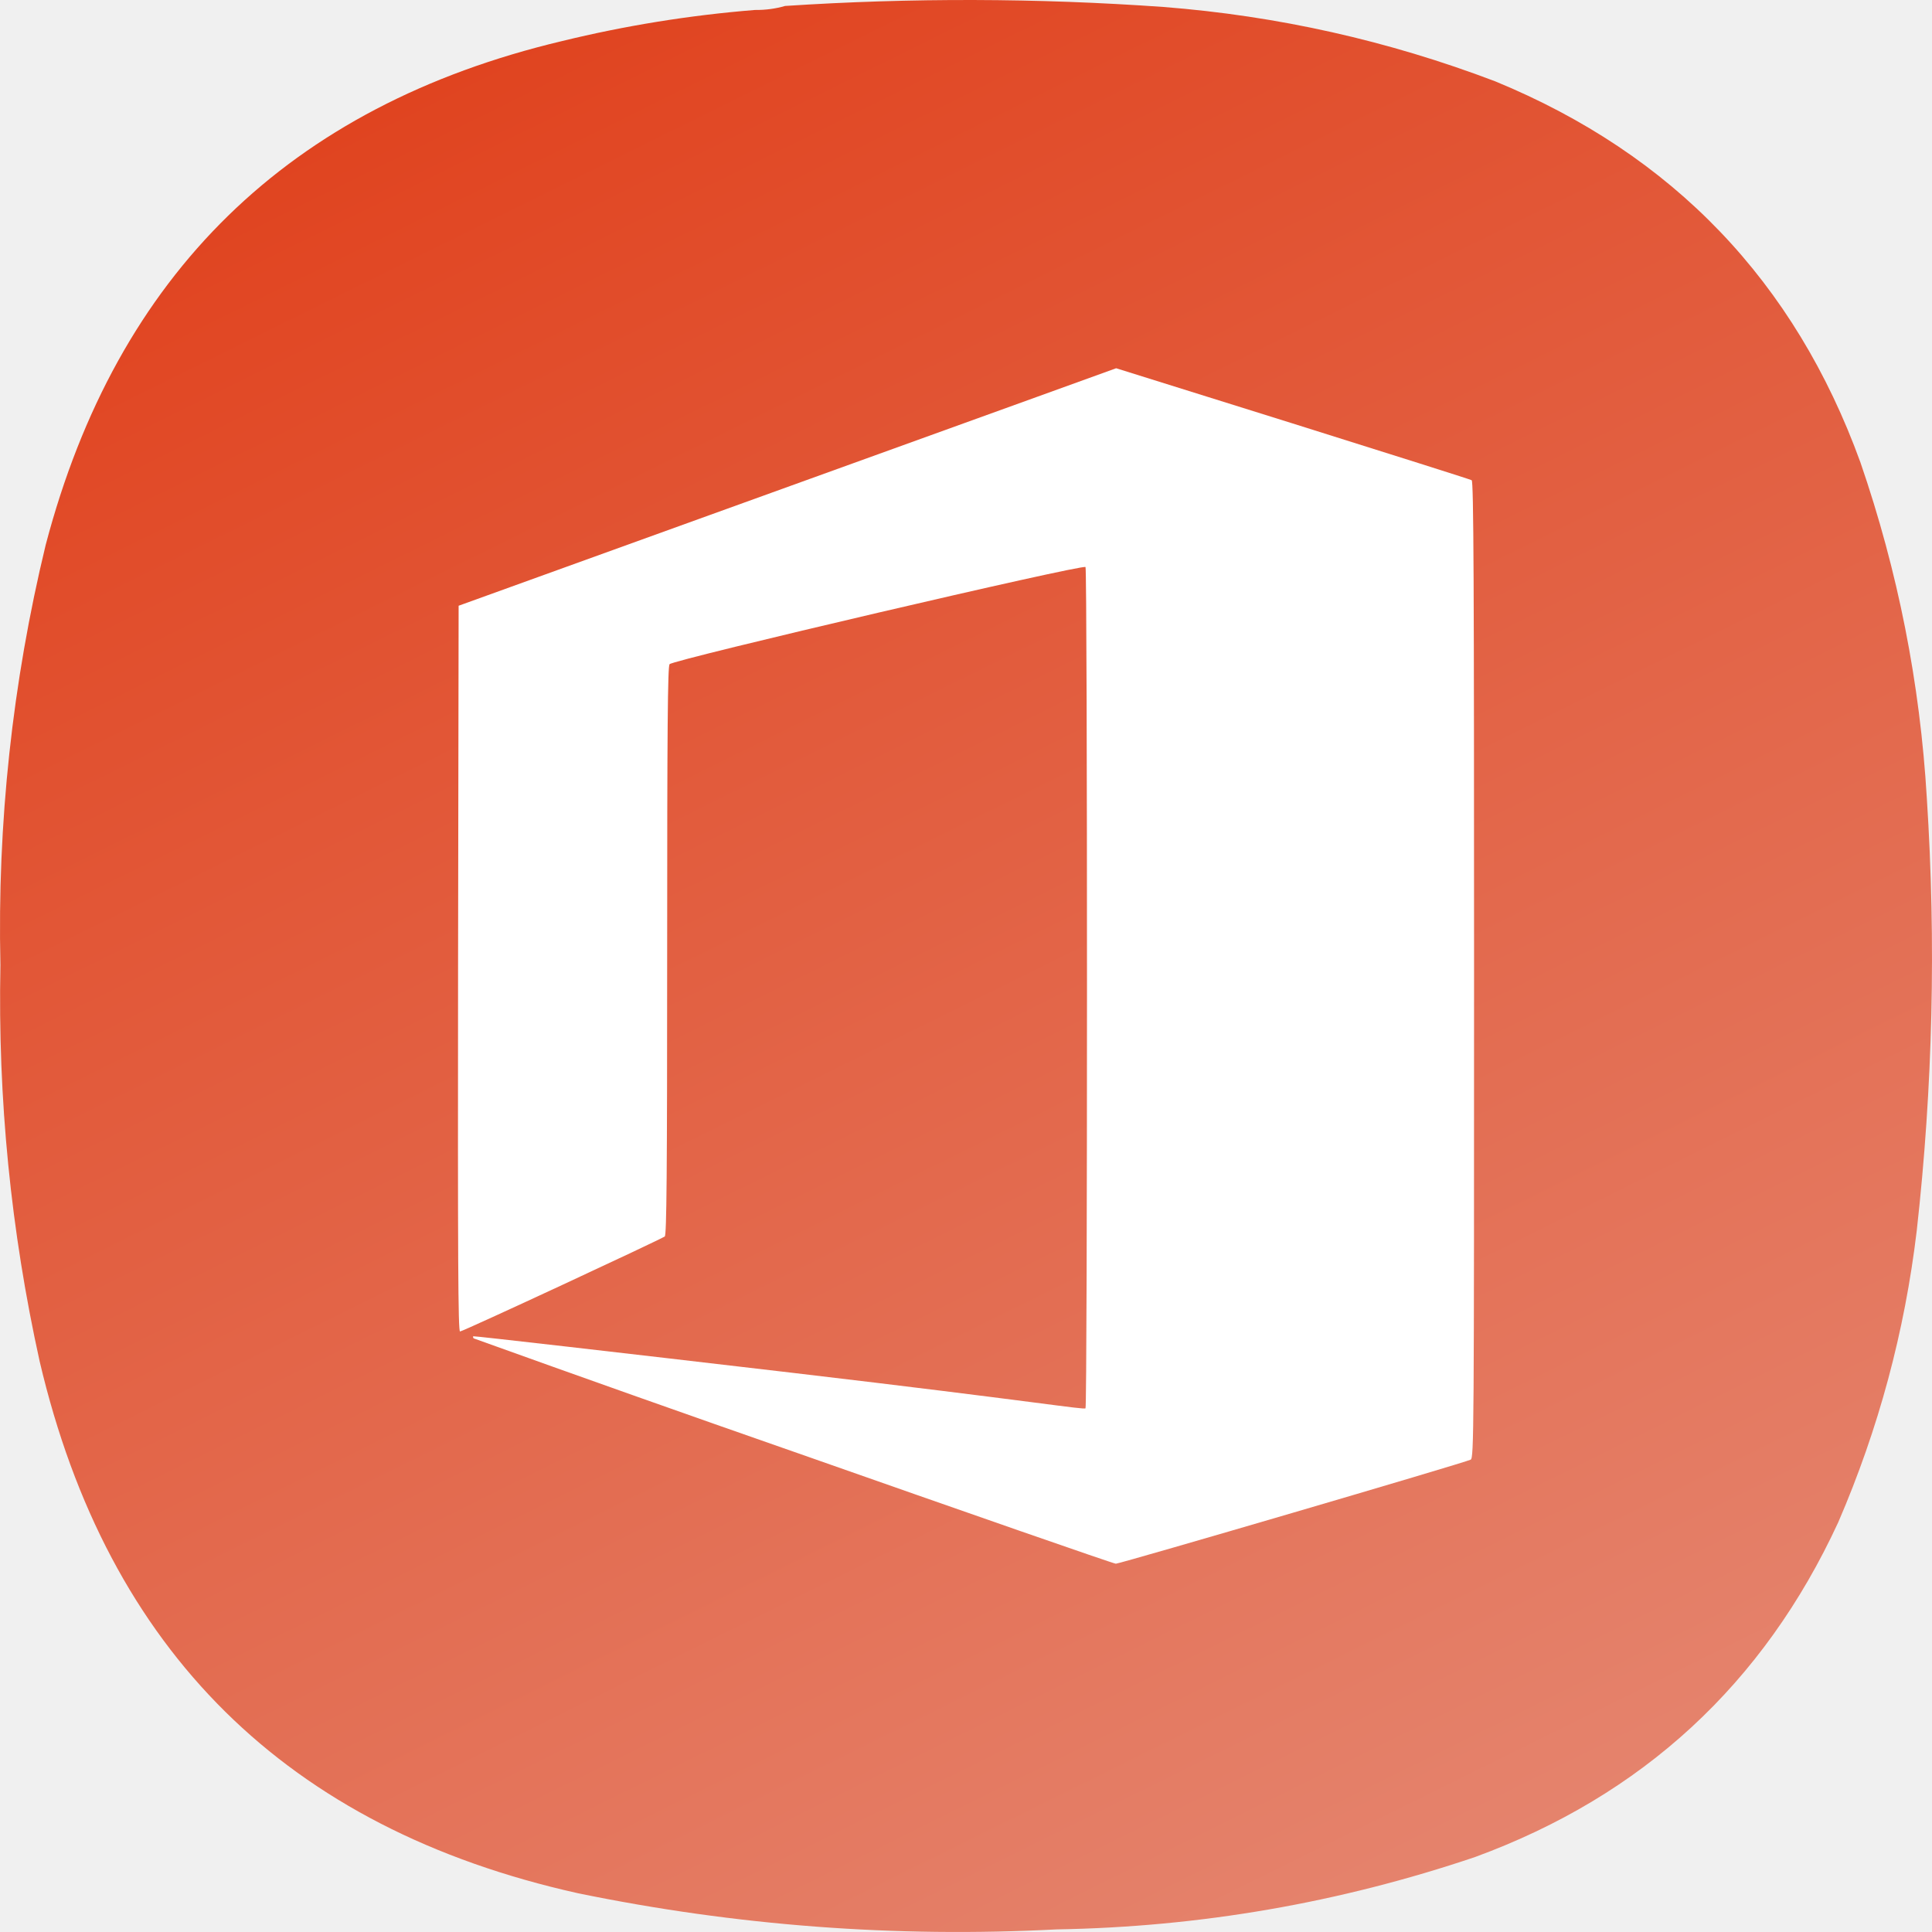
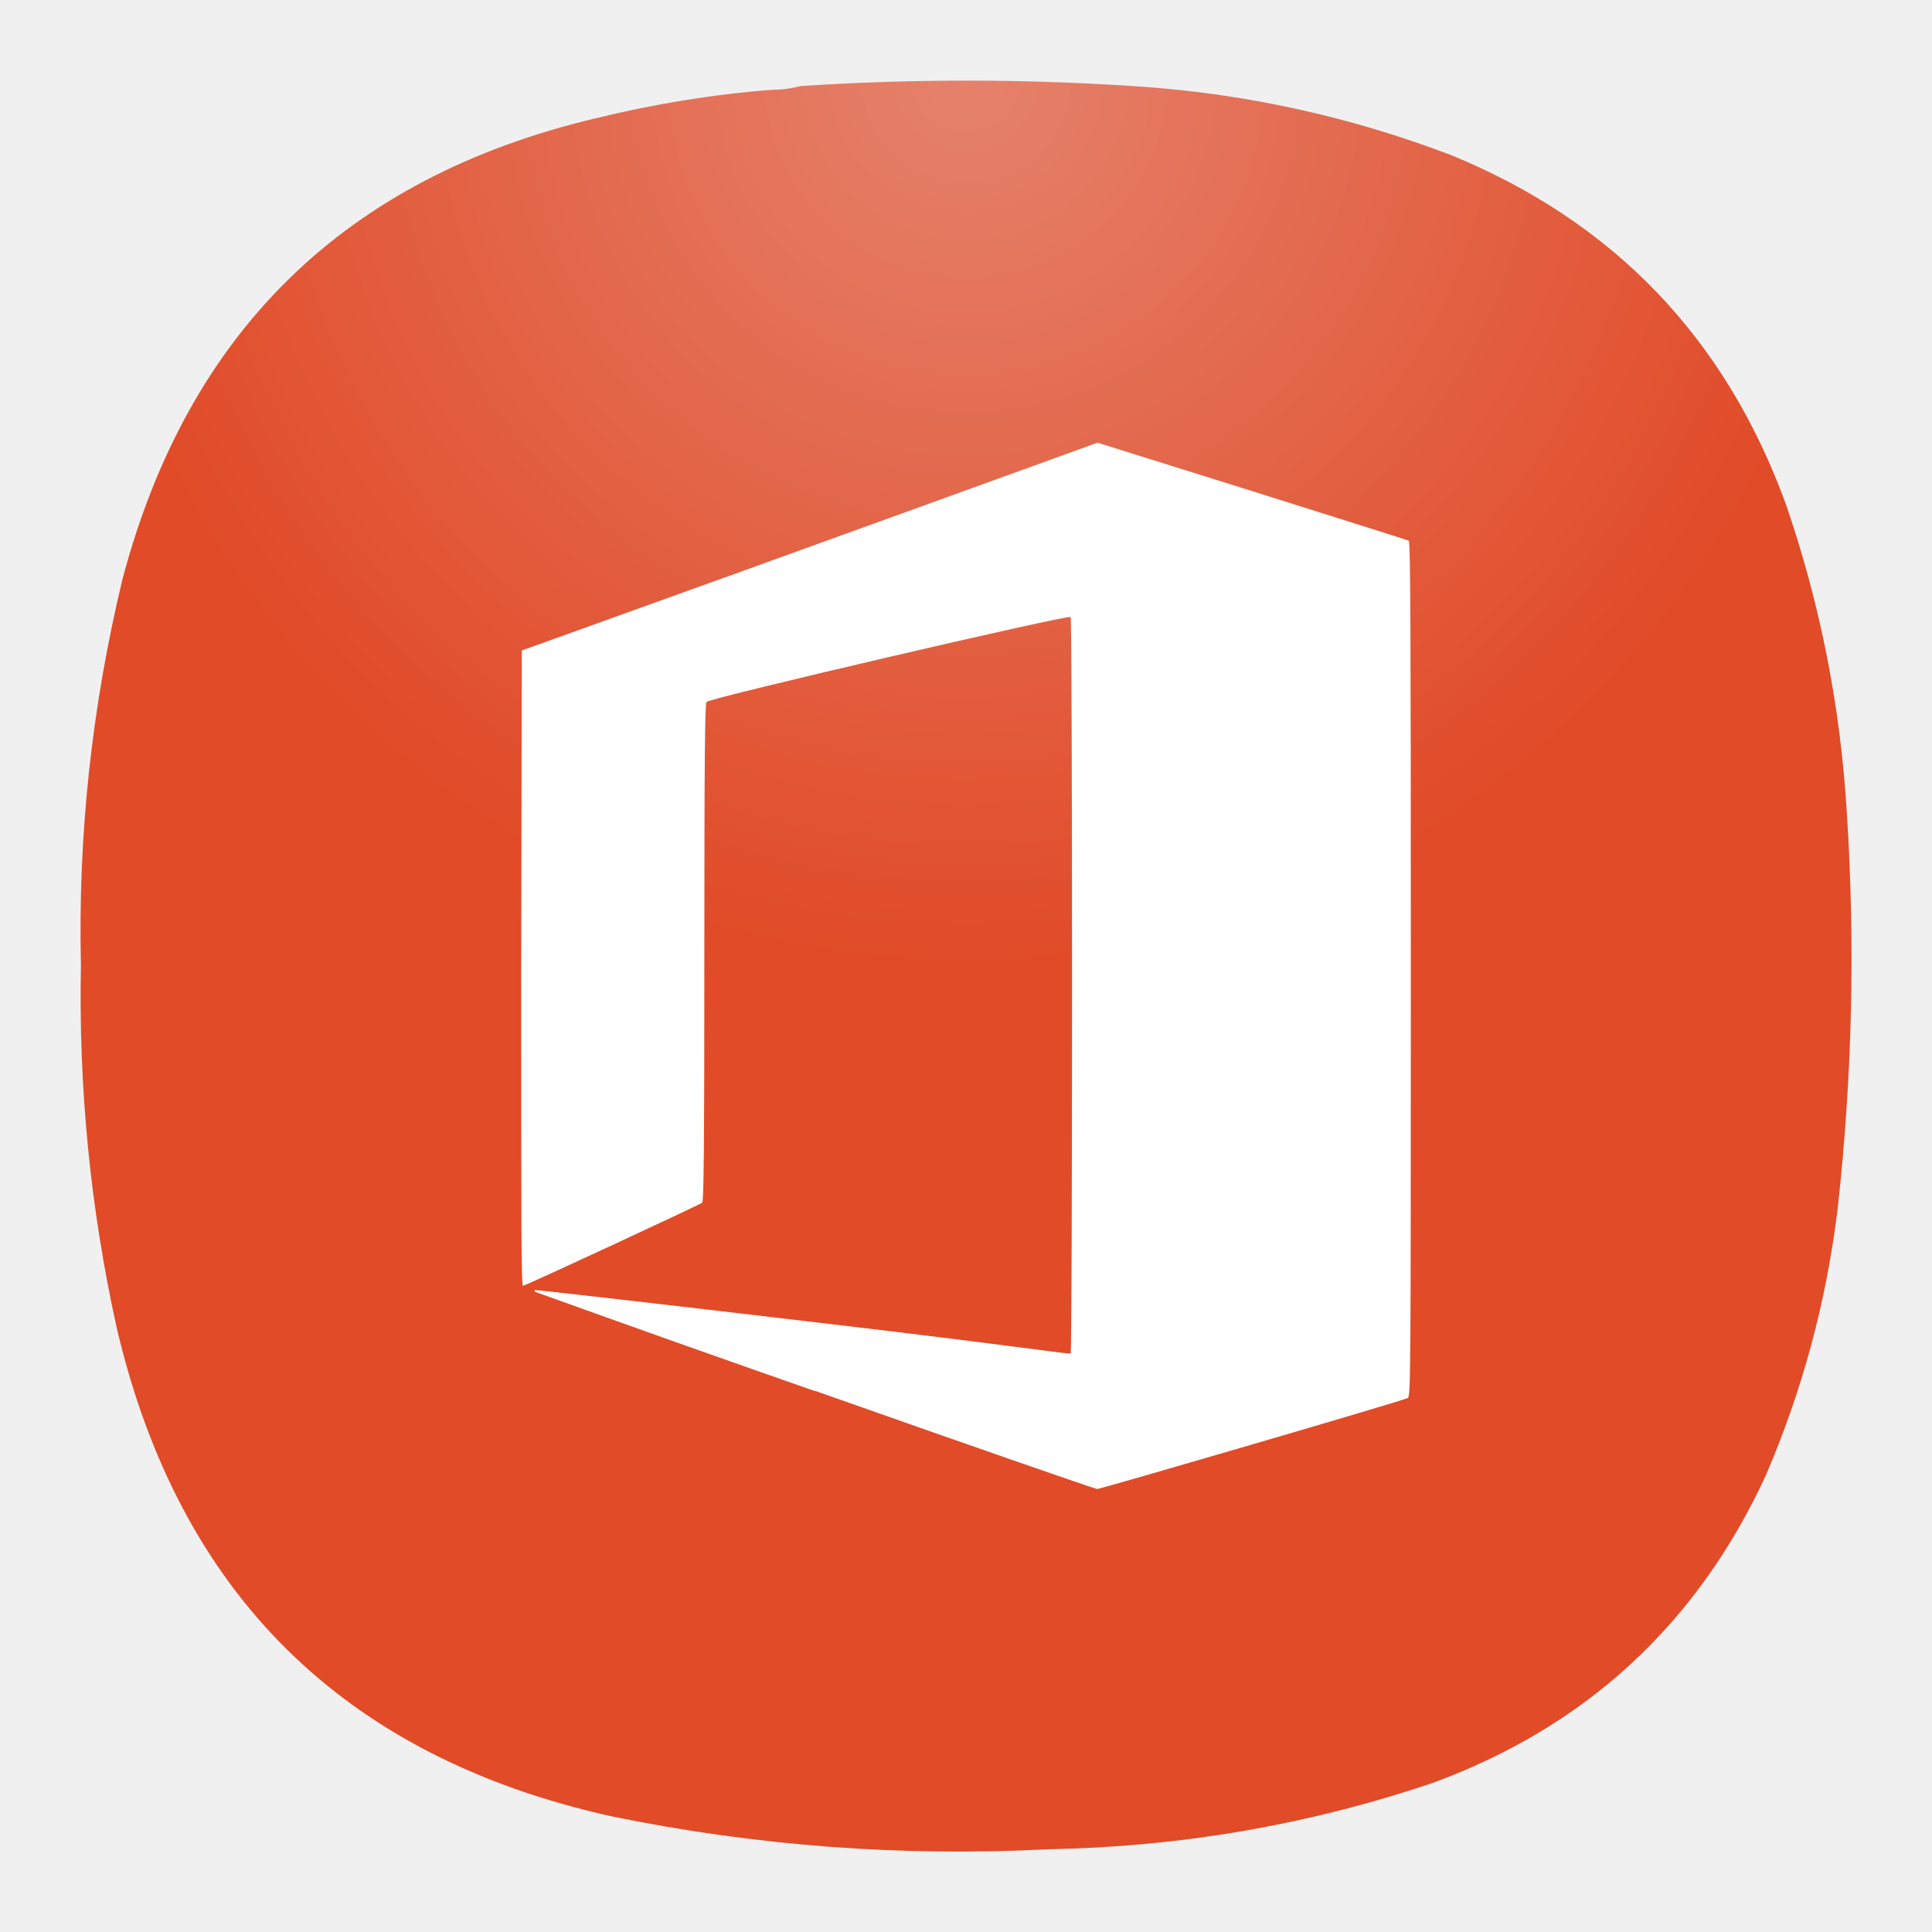
- <svg xmlns="http://www.w3.org/2000/svg" xmlns:xlink="http://www.w3.org/1999/xlink" width="133.964mm" height="133.963mm" viewBox="0 0 133.964 133.963" version="1.1" id="svg5" xml:space="preserve">
+ <svg xmlns="http://www.w3.org/2000/svg" width="24" height="24" viewBox="0 0 6.35 6.35" version="1.1" id="svg5" xml:space="preserve">
  <defs id="defs2">
-     <linearGradient id="linearGradient24527">
-       <stop style="stop-color:#ececec;stop-opacity:1" offset="0" id="stop24523" />
-       <stop style="stop-color:#e03f1a;stop-opacity:1" offset="1" id="stop24525" />
-     </linearGradient>
-     <linearGradient xlink:href="#linearGradient24527" id="linearGradient24529" x1="664.11" y1="931.789" x2="172.226" y2="-62.07" gradientUnits="userSpaceOnUse" />
-     <linearGradient xlink:href="#linearGradient24527" id="linearGradient26306" gradientUnits="userSpaceOnUse" x1="664.11" y1="931.789" x2="172.226" y2="-62.07" />
+     <radialGradient id="paint0_radial_1_41" cx="0" cy="0" r="1" gradientUnits="userSpaceOnUse" gradientTransform="matrix(0,2.910417,-2.910417,0,3.174997,0.2645872)">
+       <stop stop-color="#F08C85" id="stop283" offset="0" style="stop-color:#e5826c;stop-opacity:1;" />
+       <stop offset="1" stop-color="#E84F43" id="stop285" style="stop-color:#e14b28;stop-opacity:1;" />
+     </radialGradient>
  </defs>
-   <g id="g192-1-8" transform="matrix(0.3527778,0,0,0.3527778,5.0620457e-4,-1.6930737e-4)" style="fill:url(#linearGradient24529);fill-opacity:1">
-     <path d="m 148.375,1.961 c 2.07,0.023 4.047,-0.242 5.93,-0.789 24.785,-1.625 49.566,-1.559 74.343,0.195 22.469,1.75 44.219,6.625 65.25,14.625 34.965,14.395 58.887,39.36 71.774,74.899 7.367,21.398 11.719,43.402 13.051,66.007 1.839,28.391 1.179,56.715 -1.981,84.981 -2.363,19.867 -7.504,38.969 -15.422,57.312 -14.683,31.801 -38.472,53.739 -71.375,65.809 -26.664,9.008 -54.082,13.754 -82.254,14.23 C 176,380.879 144.633,378.508 113.574,372.117 56.414,359.387 21.156,324.535 7.793,267.574 2.125,241.93 -0.445,215.977 0.082,189.707 -0.551,161.773 2.418,134.238 8.98,107.098 22.988,53.84 56.797,20.836 110.414,8.086 122.906,5.035 135.559,2.992 148.375,1.961 Z" style="fill:url(#linearGradient26306);fill-opacity:1;fill-rule:evenodd;stroke:none" id="path194-8-4" />
-   </g>
-   <path d="M 55.012,100.655 A 2431.785,2431.785 0 0 1 32.847,92.803 c -0.049,-0.049 -0.059,-0.117 -0.029,-0.147 0.039,-0.029 10.035,1.116 22.224,2.545 16.81,1.978 20.158,2.575 20.227,2.448 0.137,-0.196 0.137,-58.124 0,-58.33 -0.147,-0.225 -28.587,6.422 -28.842,6.736 -0.127,0.176 -0.166,4.357 -0.166,19.884 0,15.586 -0.039,19.698 -0.166,19.796 -0.255,0.196 -14,6.589 -14.196,6.589 -0.137,0 -0.157,-5.071 -0.137,-25.161 l 0.039,-25.161 17.348,-6.266 22.801,-8.234 5.443,-1.968 12.238,3.828 c 6.736,2.115 12.316,3.877 12.414,3.936 0.137,0.078 0.166,7.02 0.166,33.952 0,32.092 -0.01,33.845 -0.235,33.962 -0.411,0.215 -24.309,7.215 -24.603,7.215 -0.157,0 -10.221,-3.505 -22.361,-7.773 z" fill="#ffffff" id="path6019" style="stroke-width:9.79" />
+   <path fill-rule="evenodd" clip-rule="evenodd" d="M 2.539,0.295 C 2.571,0.295 2.601,0.291 2.63,0.283 3.01,0.258 3.39,0.259 3.769,0.286 4.114,0.312 4.447,0.387 4.77,0.51 5.306,0.73 5.672,1.113 5.87,1.658 5.983,1.986 6.049,2.323 6.07,2.67 6.098,3.105 6.088,3.539 6.04,3.972 6.003,4.277 5.924,4.57 5.803,4.851 5.578,5.338 5.213,5.675 4.709,5.86 4.3,5.998 3.88,6.07 3.448,6.078 2.962,6.103 2.482,6.067 2.006,5.969 1.129,5.773 0.589,5.239 0.384,4.366 c -0.087,-0.393 -0.126,-0.791 -0.118,-1.194 -0.01,-0.428 0.036,-0.85 0.136,-1.266 C 0.617,1.09 1.135,0.584 1.957,0.389 2.149,0.342 2.343,0.31 2.539,0.295 Z" fill="url(#paint0_radial_1_41)" id="path279" style="fill:url(#paint0_radial_1_41);stroke-width:0.265" />
+   <path d="M 2.678,4.572 A 100.904,100.904 0 0 1 1.759,4.246 c -0.002,-0.002 -0.002,-0.005 -0.001,-0.006 0.002,-0.001 0.416,0.046 0.922,0.106 0.698,0.082 0.836,0.107 0.839,0.102 0.006,-0.008 0.006,-2.412 0,-2.42 -0.006,-0.009 -1.186,0.266 -1.197,0.279 -0.005,0.007 -0.007,0.181 -0.007,0.825 0,0.647 -0.002,0.817 -0.007,0.821 -0.011,0.008 -0.581,0.273 -0.589,0.273 -0.006,0 -0.006,-0.21 -0.006,-1.044 L 1.715,2.138 2.435,1.879 3.381,1.537 3.607,1.455 4.115,1.614 c 0.279,0.088 0.511,0.161 0.515,0.163 0.006,0.003 0.007,0.291 0.007,1.409 0,1.332 -4.274e-4,1.404 -0.01,1.409 -0.017,0.009 -1.009,0.299 -1.021,0.299 -0.006,0 -0.424,-0.145 -0.928,-0.323 z" fill="#ffffff" id="path6019" style="stroke-width:9.79" />
</svg>
